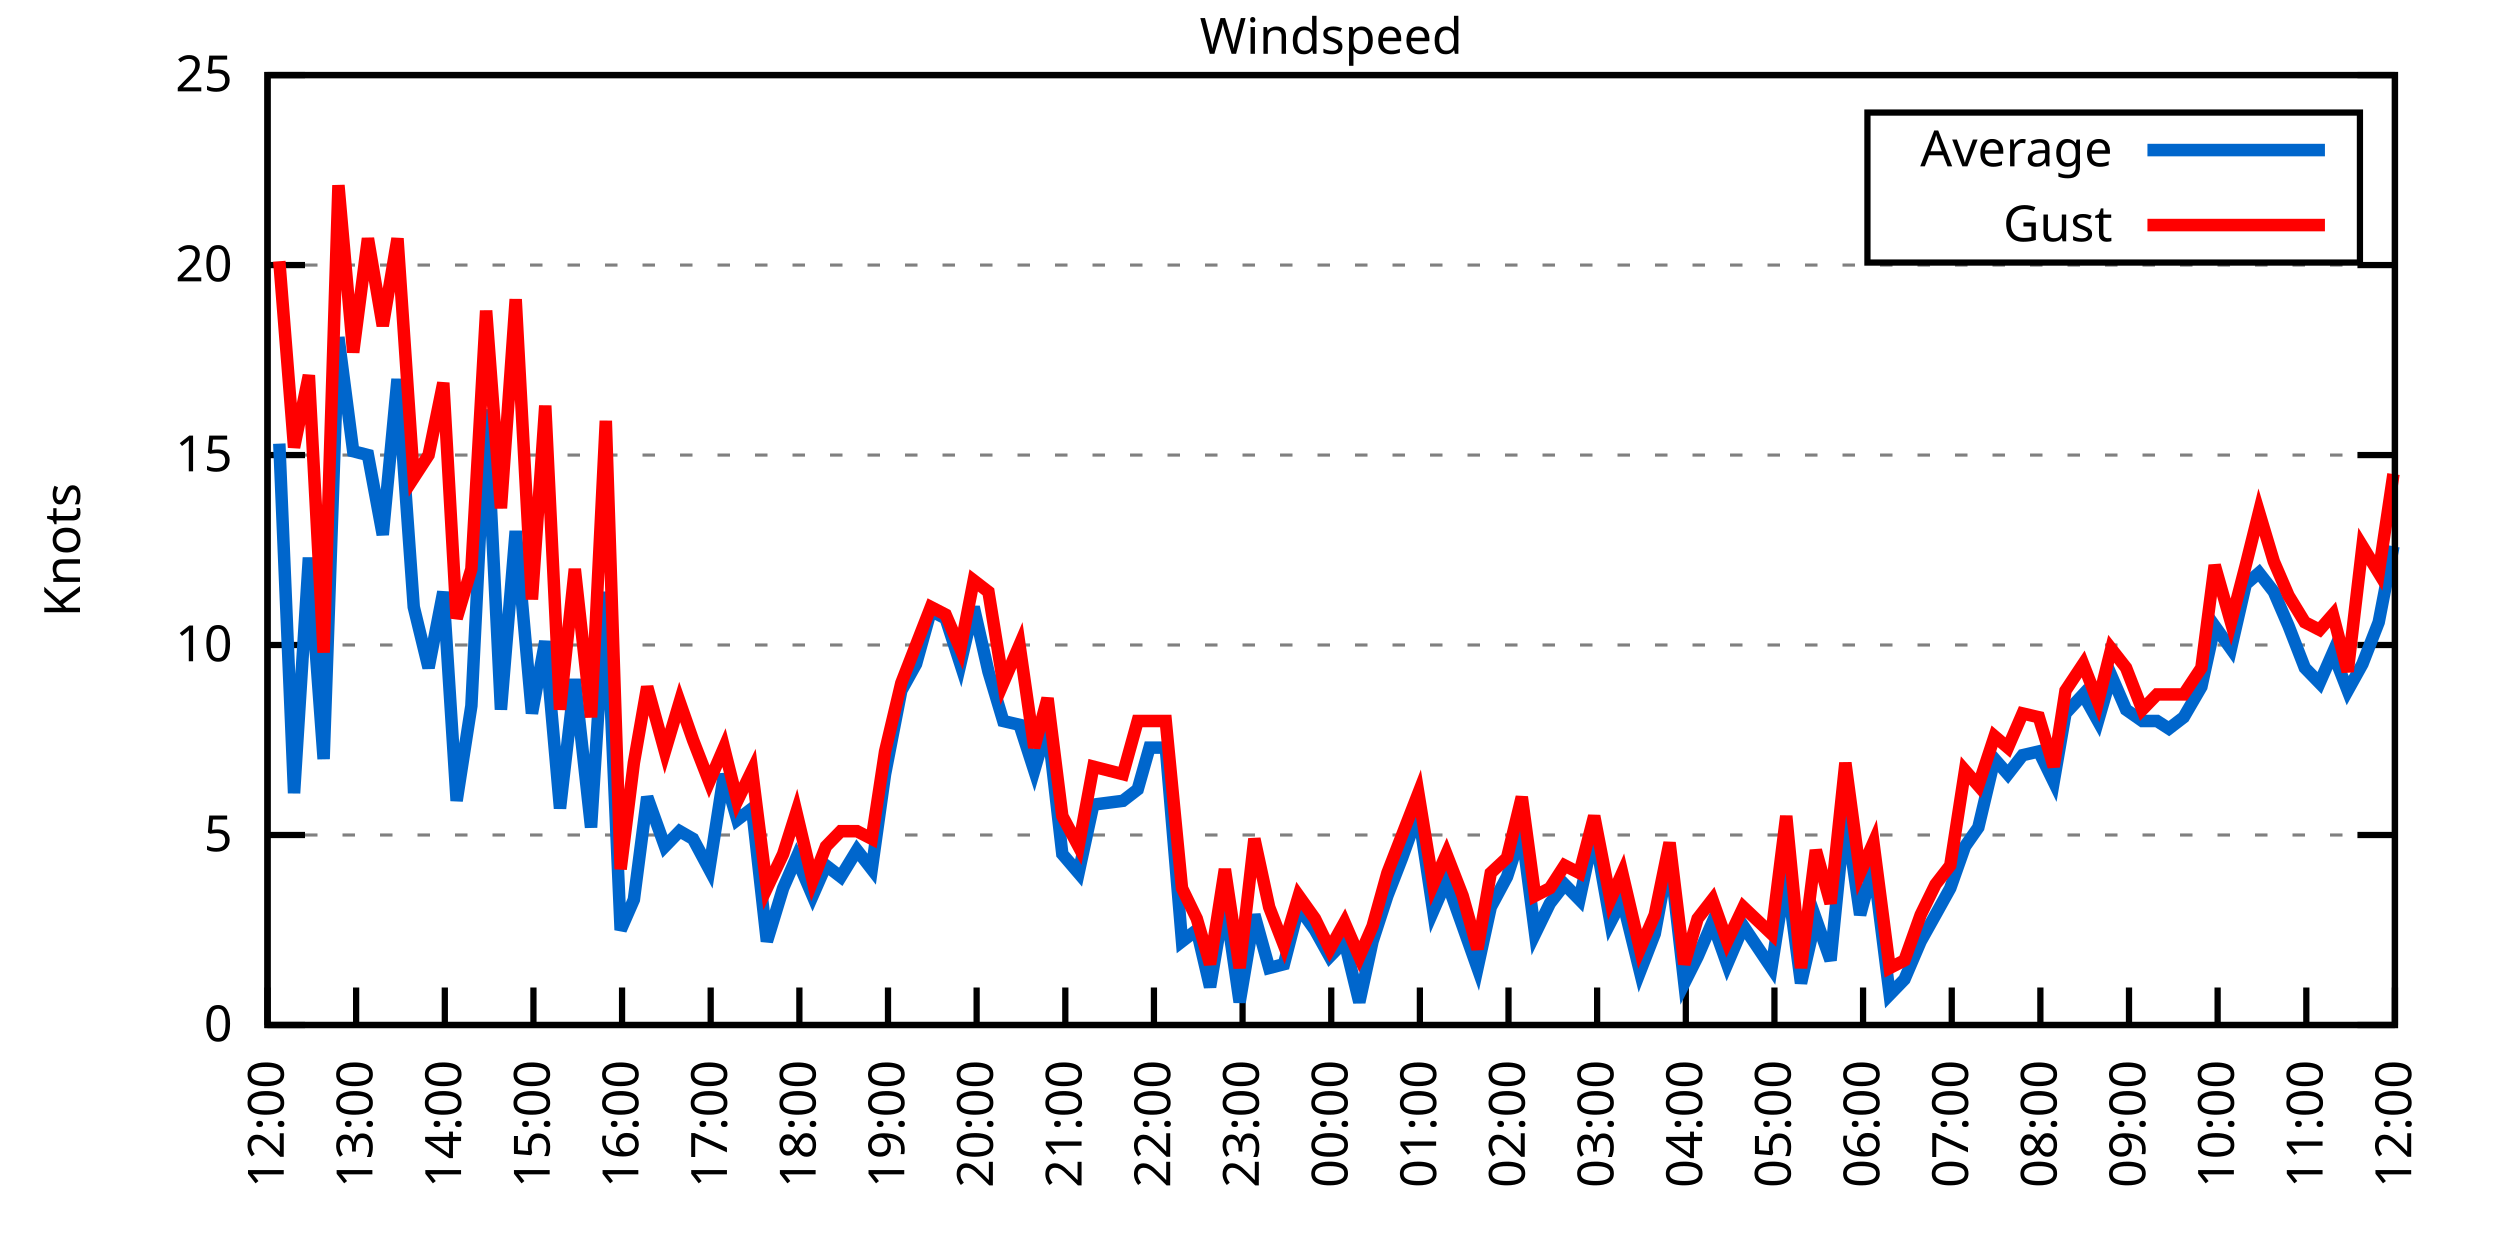
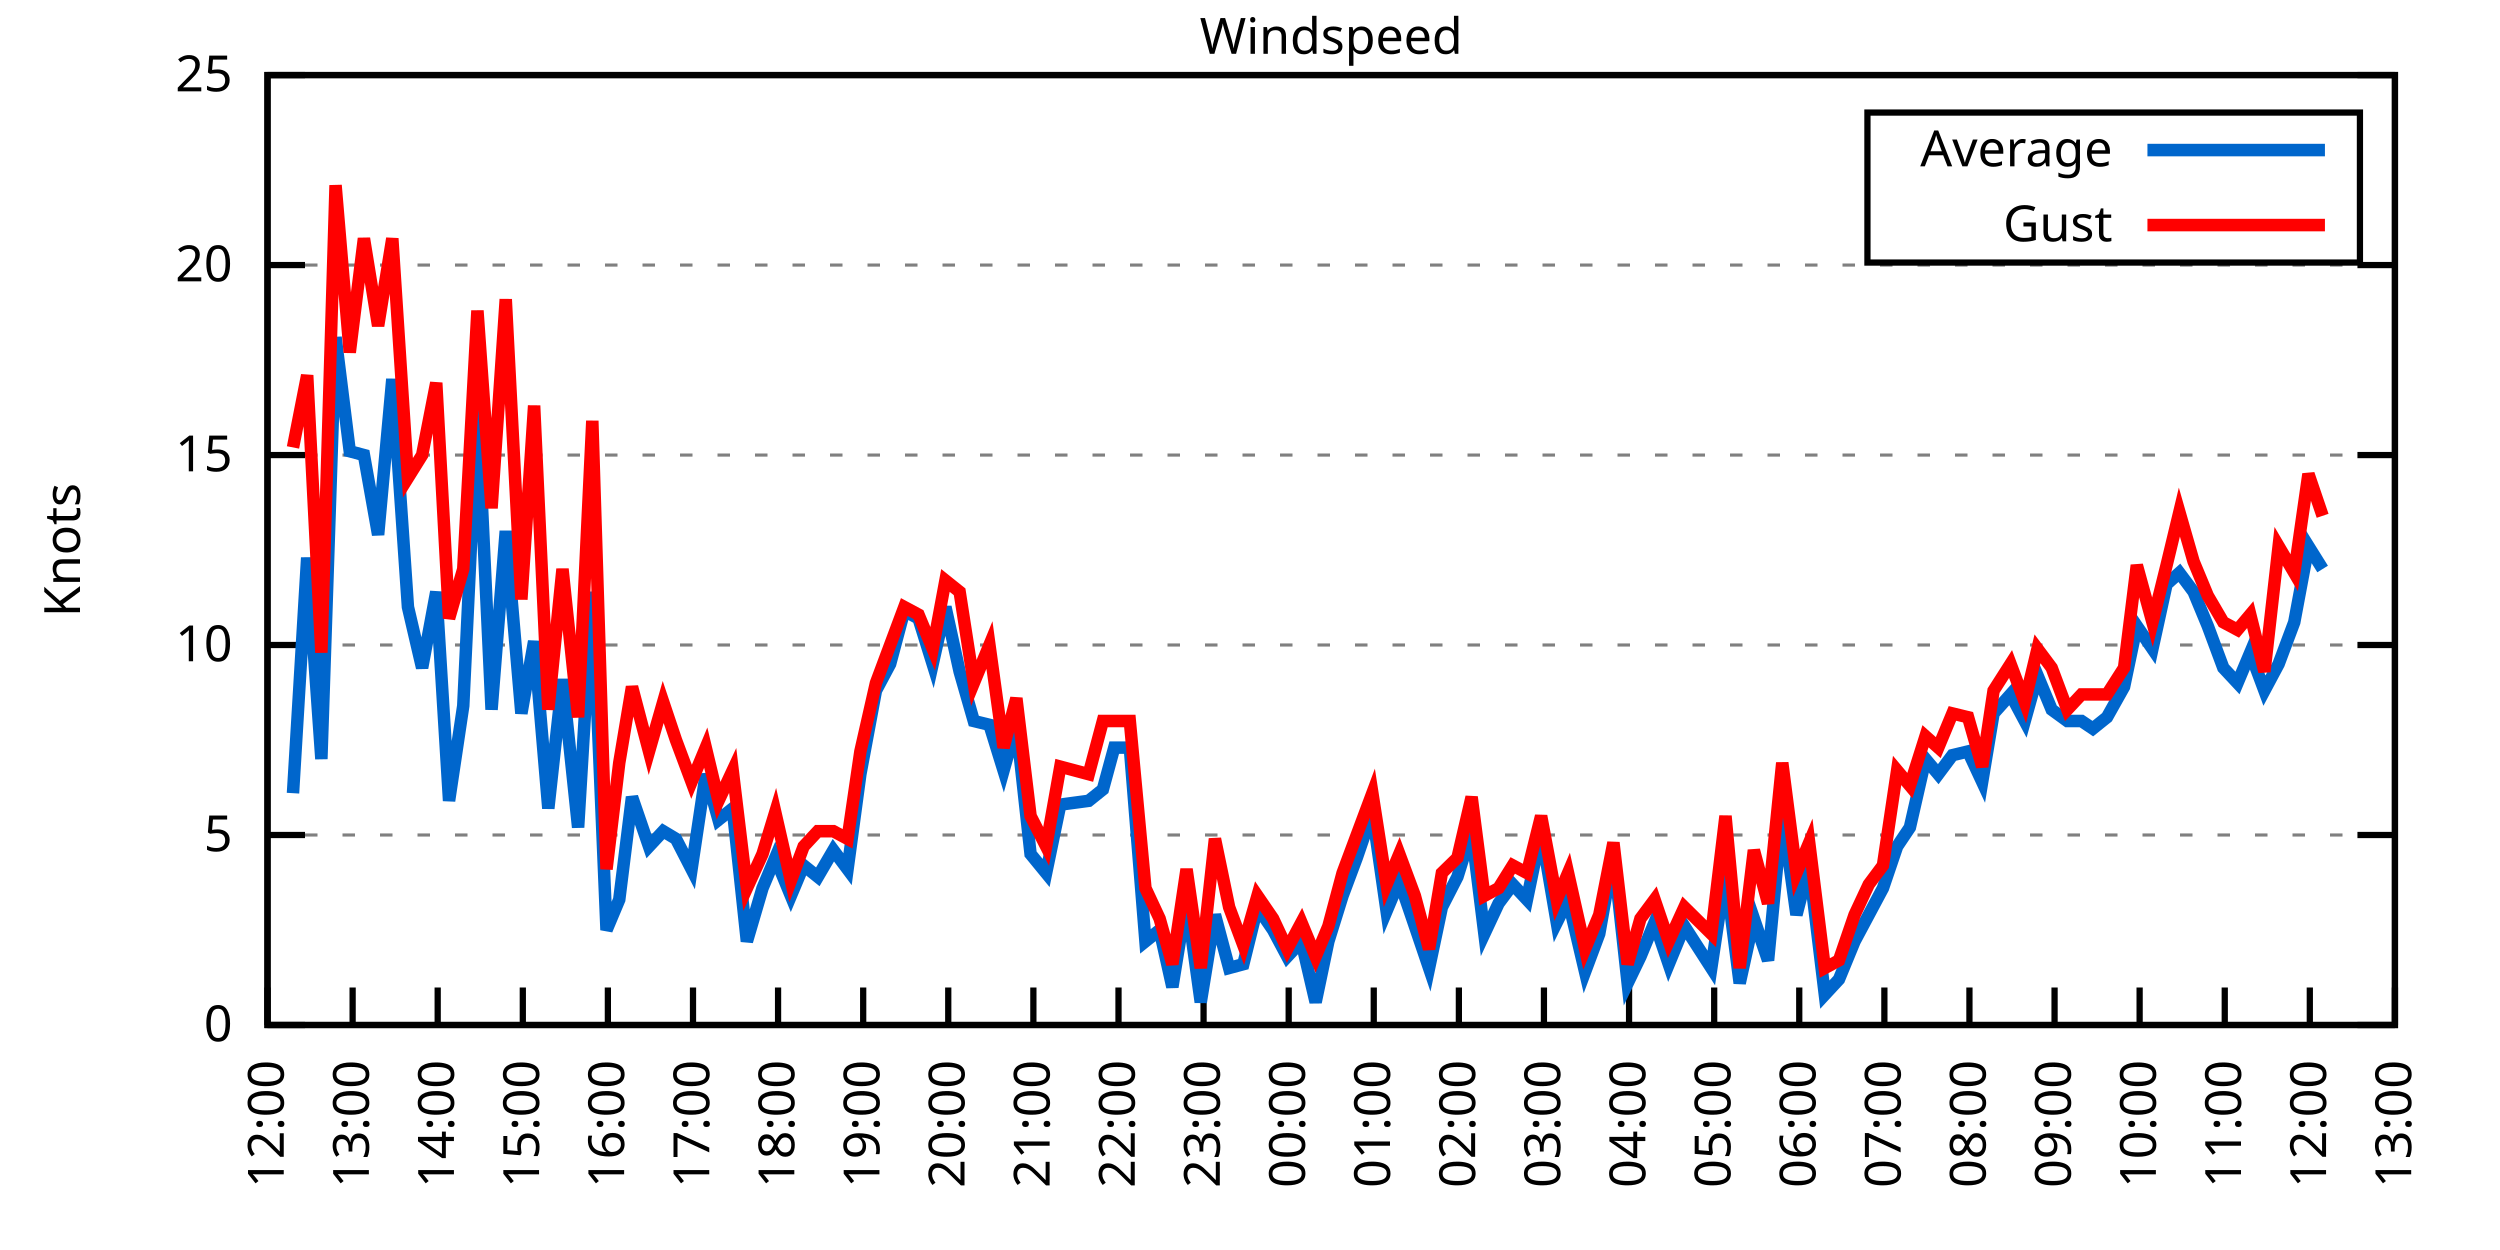
<svg xmlns="http://www.w3.org/2000/svg" xmlns:xlink="http://www.w3.org/1999/xlink" width="400" height="200" viewBox="0 0 400 200">
  <g id="gnuplot_canvas">
    <rect x="0" y="0" width="400" height="200" fill="none" />
    <defs>
      <circle id="gpDot" r="0.5" stroke-width="0.5" stroke="currentColor" />
      <path id="gpPt0" stroke-width="0.333" stroke="currentColor" d="M-1,0 h2 M0,-1 v2" />
      <path id="gpPt1" stroke-width="0.333" stroke="currentColor" d="M-1,-1 L1,1 M1,-1 L-1,1" />
      <path id="gpPt2" stroke-width="0.333" stroke="currentColor" d="M-1,0 L1,0 M0,-1 L0,1 M-1,-1 L1,1 M-1,1 L1,-1" />
      <rect id="gpPt3" stroke-width="0.333" stroke="currentColor" x="-1" y="-1" width="2" height="2" />
      <rect id="gpPt4" stroke-width="0.333" stroke="currentColor" fill="currentColor" x="-1" y="-1" width="2" height="2" />
      <circle id="gpPt5" stroke-width="0.333" stroke="currentColor" cx="0" cy="0" r="1" />
      <use xlink:href="#gpPt5" id="gpPt6" fill="currentColor" stroke="none" />
      <path id="gpPt7" stroke-width="0.333" stroke="currentColor" d="M0,-1.33 L-1.33,0.67 L1.33,0.67 z" />
      <use xlink:href="#gpPt7" id="gpPt8" fill="currentColor" stroke="none" />
      <use xlink:href="#gpPt7" id="gpPt9" stroke="currentColor" transform="rotate(180)" />
      <use xlink:href="#gpPt9" id="gpPt10" fill="currentColor" stroke="none" />
      <use xlink:href="#gpPt3" id="gpPt11" stroke="currentColor" transform="rotate(45)" />
      <use xlink:href="#gpPt11" id="gpPt12" fill="currentColor" stroke="none" />
      <path id="gpPt13" stroke-width="0.333" stroke="currentColor" d="M0,1.330 L1.265,0.411 L0.782,-1.067 L-0.782,-1.076 L-1.265,0.411 z" />
      <use xlink:href="#gpPt13" id="gpPt14" fill="currentColor" stroke="none" />
      <filter id="textbox" filterUnits="objectBoundingBox" x="0" y="0" height="1" width="1">
        <feFlood flood-color="white" flood-opacity="1" result="bgnd" />
        <feComposite in="SourceGraphic" in2="bgnd" operator="atop" />
      </filter>
      <filter id="greybox" filterUnits="objectBoundingBox" x="0" y="0" height="1" width="1">
        <feFlood flood-color="lightgrey" flood-opacity="1" result="grey" />
        <feComposite in="SourceGraphic" in2="grey" operator="atop" />
      </filter>
    </defs>
    <g fill="none" color="white" stroke="currentColor" stroke-width="1.00" stroke-linecap="butt" stroke-linejoin="miter">
</g>
    <g fill="none" color="black" stroke="currentColor" stroke-width="1.00" stroke-linecap="butt" stroke-linejoin="miter">
      <g stroke="none" shape-rendering="crispEdges">
        <polygon fill="rgb(255, 255, 255)" points="42.80,164.00 383.18,164.00 383.18,12.02 42.80,12.02 " />
      </g>
    </g>
    <g fill="none" color="black" stroke="currentColor" stroke-width="1.00" stroke-linecap="butt" stroke-linejoin="miter">
</g>
    <g fill="none" color="black" stroke="black" stroke-width="0.50" stroke-linecap="butt" stroke-linejoin="miter">
</g>
    <g fill="none" color="gray" stroke="currentColor" stroke-width="0.50" stroke-linecap="butt" stroke-linejoin="miter">
      <path stroke="gray" stroke-dasharray="2,4" class="gridline" d="M42.80,164.00 L383.19,164.00  " />
    </g>
    <g fill="none" color="gray" stroke="gray" stroke-width="1.00" stroke-linecap="butt" stroke-linejoin="miter">
</g>
    <g fill="none" color="black" stroke="currentColor" stroke-width="1.00" stroke-linecap="butt" stroke-linejoin="miter">
      <path stroke="black" d="M42.80,164.00 L48.80,164.00 M383.19,164.00 L377.19,164.00  " />
      <g transform="translate(37.20,166.60)" stroke="none" fill="black" font-family="Sans" font-size="8.00" text-anchor="end">
        <text>
          <tspan font-family="Sans"> 0</tspan>
        </text>
      </g>
    </g>
    <g fill="none" color="black" stroke="currentColor" stroke-width="1.00" stroke-linecap="butt" stroke-linejoin="miter">
</g>
    <g fill="none" color="black" stroke="black" stroke-width="0.50" stroke-linecap="butt" stroke-linejoin="miter">
</g>
    <g fill="none" color="gray" stroke="currentColor" stroke-width="0.50" stroke-linecap="butt" stroke-linejoin="miter">
      <path stroke="gray" stroke-dasharray="2,4" class="gridline" d="M42.80,133.60 L383.19,133.60  " />
    </g>
    <g fill="none" color="gray" stroke="gray" stroke-width="1.00" stroke-linecap="butt" stroke-linejoin="miter">
</g>
    <g fill="none" color="black" stroke="currentColor" stroke-width="1.00" stroke-linecap="butt" stroke-linejoin="miter">
      <path stroke="black" d="M42.80,133.60 L48.80,133.60 M383.19,133.60 L377.19,133.60  " />
      <g transform="translate(37.20,136.20)" stroke="none" fill="black" font-family="Sans" font-size="8.00" text-anchor="end">
        <text>
          <tspan font-family="Sans"> 5</tspan>
        </text>
      </g>
    </g>
    <g fill="none" color="black" stroke="currentColor" stroke-width="1.00" stroke-linecap="butt" stroke-linejoin="miter">
</g>
    <g fill="none" color="black" stroke="black" stroke-width="0.50" stroke-linecap="butt" stroke-linejoin="miter">
</g>
    <g fill="none" color="gray" stroke="currentColor" stroke-width="0.50" stroke-linecap="butt" stroke-linejoin="miter">
      <path stroke="gray" stroke-dasharray="2,4" class="gridline" d="M42.80,103.20 L383.19,103.20  " />
    </g>
    <g fill="none" color="gray" stroke="gray" stroke-width="1.00" stroke-linecap="butt" stroke-linejoin="miter">
</g>
    <g fill="none" color="black" stroke="currentColor" stroke-width="1.00" stroke-linecap="butt" stroke-linejoin="miter">
      <path stroke="black" d="M42.80,103.20 L48.80,103.20 M383.19,103.20 L377.19,103.20  " />
      <g transform="translate(37.20,105.80)" stroke="none" fill="black" font-family="Sans" font-size="8.00" text-anchor="end">
        <text>
          <tspan font-family="Sans"> 10</tspan>
        </text>
      </g>
    </g>
    <g fill="none" color="black" stroke="currentColor" stroke-width="1.00" stroke-linecap="butt" stroke-linejoin="miter">
</g>
    <g fill="none" color="black" stroke="black" stroke-width="0.50" stroke-linecap="butt" stroke-linejoin="miter">
</g>
    <g fill="none" color="gray" stroke="currentColor" stroke-width="0.50" stroke-linecap="butt" stroke-linejoin="miter">
      <path stroke="gray" stroke-dasharray="2,4" class="gridline" d="M42.80,72.81 L383.19,72.81  " />
    </g>
    <g fill="none" color="gray" stroke="gray" stroke-width="1.00" stroke-linecap="butt" stroke-linejoin="miter">
</g>
    <g fill="none" color="black" stroke="currentColor" stroke-width="1.00" stroke-linecap="butt" stroke-linejoin="miter">
      <path stroke="black" d="M42.80,72.81 L48.80,72.81 M383.19,72.81 L377.19,72.81  " />
      <g transform="translate(37.20,75.41)" stroke="none" fill="black" font-family="Sans" font-size="8.00" text-anchor="end">
        <text>
          <tspan font-family="Sans"> 15</tspan>
        </text>
      </g>
    </g>
    <g fill="none" color="black" stroke="currentColor" stroke-width="1.00" stroke-linecap="butt" stroke-linejoin="miter">
</g>
    <g fill="none" color="black" stroke="black" stroke-width="0.50" stroke-linecap="butt" stroke-linejoin="miter">
</g>
    <g fill="none" color="gray" stroke="currentColor" stroke-width="0.50" stroke-linecap="butt" stroke-linejoin="miter">
      <path stroke="gray" stroke-dasharray="2,4" class="gridline" d="M42.80,42.41 L383.19,42.41  " />
    </g>
    <g fill="none" color="gray" stroke="gray" stroke-width="1.00" stroke-linecap="butt" stroke-linejoin="miter">
</g>
    <g fill="none" color="black" stroke="currentColor" stroke-width="1.00" stroke-linecap="butt" stroke-linejoin="miter">
      <path stroke="black" d="M42.80,42.41 L48.80,42.41 M383.19,42.41 L377.19,42.41  " />
      <g transform="translate(37.20,45.01)" stroke="none" fill="black" font-family="Sans" font-size="8.00" text-anchor="end">
        <text>
          <tspan font-family="Sans"> 20</tspan>
        </text>
      </g>
    </g>
    <g fill="none" color="black" stroke="currentColor" stroke-width="1.00" stroke-linecap="butt" stroke-linejoin="miter">
</g>
    <g fill="none" color="black" stroke="black" stroke-width="0.50" stroke-linecap="butt" stroke-linejoin="miter">
</g>
    <g fill="none" color="gray" stroke="currentColor" stroke-width="0.50" stroke-linecap="butt" stroke-linejoin="miter">
      <path stroke="gray" stroke-dasharray="2,4" class="gridline" d="M42.80,12.01 L383.19,12.01  " />
    </g>
    <g fill="none" color="gray" stroke="gray" stroke-width="1.00" stroke-linecap="butt" stroke-linejoin="miter">
</g>
    <g fill="none" color="black" stroke="currentColor" stroke-width="1.00" stroke-linecap="butt" stroke-linejoin="miter">
      <path stroke="black" d="M42.80,12.01 L48.80,12.01 M383.19,12.01 L377.19,12.01  " />
      <g transform="translate(37.20,14.61)" stroke="none" fill="black" font-family="Sans" font-size="8.00" text-anchor="end">
        <text>
          <tspan font-family="Sans"> 25</tspan>
        </text>
      </g>
    </g>
    <g fill="none" color="black" stroke="currentColor" stroke-width="1.00" stroke-linecap="butt" stroke-linejoin="miter">
      <path stroke="black" d="M42.80,164.00 L42.80,158.00  " />
      <g transform="translate(45.40,169.60) rotate(270.00)" stroke="none" fill="black" font-family="Sans" font-size="8.00" text-anchor="end">
        <text>
          <tspan font-family="Sans">12:00</tspan>
        </text>
      </g>
    </g>
    <g fill="none" color="black" stroke="currentColor" stroke-width="1.00" stroke-linecap="butt" stroke-linejoin="miter">
-       <path stroke="black" d="M56.98,164.00 L56.98,158.00  " />
-       <g transform="translate(59.58,169.60) rotate(270.00)" stroke="none" fill="black" font-family="Sans" font-size="8.00" text-anchor="end">
+       <path stroke="black" d="M56.42,164.00 L56.42,158.00  " />
+       <g transform="translate(59.02,169.60) rotate(270.00)" stroke="none" fill="black" font-family="Sans" font-size="8.00" text-anchor="end">
        <text>
          <tspan font-family="Sans">13:00</tspan>
        </text>
      </g>
    </g>
    <g fill="none" color="black" stroke="currentColor" stroke-width="1.00" stroke-linecap="butt" stroke-linejoin="miter">
-       <path stroke="black" d="M71.17,164.00 L71.17,158.00  " />
-       <g transform="translate(73.77,169.60) rotate(270.00)" stroke="none" fill="black" font-family="Sans" font-size="8.00" text-anchor="end">
+       <path stroke="black" d="M70.03,164.00 L70.03,158.00  " />
+       <g transform="translate(72.63,169.60) rotate(270.00)" stroke="none" fill="black" font-family="Sans" font-size="8.00" text-anchor="end">
        <text>
          <tspan font-family="Sans">14:00</tspan>
        </text>
      </g>
    </g>
    <g fill="none" color="black" stroke="currentColor" stroke-width="1.00" stroke-linecap="butt" stroke-linejoin="miter">
-       <path stroke="black" d="M85.35,164.00 L85.35,158.00  " />
-       <g transform="translate(87.95,169.60) rotate(270.00)" stroke="none" fill="black" font-family="Sans" font-size="8.00" text-anchor="end">
+       <path stroke="black" d="M83.65,164.00 L83.65,158.00  " />
+       <g transform="translate(86.25,169.60) rotate(270.00)" stroke="none" fill="black" font-family="Sans" font-size="8.00" text-anchor="end">
        <text>
          <tspan font-family="Sans">15:00</tspan>
        </text>
      </g>
    </g>
    <g fill="none" color="black" stroke="currentColor" stroke-width="1.00" stroke-linecap="butt" stroke-linejoin="miter">
-       <path stroke="black" d="M99.53,164.00 L99.53,158.00  " />
-       <g transform="translate(102.13,169.60) rotate(270.00)" stroke="none" fill="black" font-family="Sans" font-size="8.00" text-anchor="end">
+       <path stroke="black" d="M97.26,164.00 L97.26,158.00  " />
+       <g transform="translate(99.86,169.60) rotate(270.00)" stroke="none" fill="black" font-family="Sans" font-size="8.00" text-anchor="end">
        <text>
          <tspan font-family="Sans">16:00</tspan>
        </text>
      </g>
    </g>
    <g fill="none" color="black" stroke="currentColor" stroke-width="1.00" stroke-linecap="butt" stroke-linejoin="miter">
-       <path stroke="black" d="M113.71,164.00 L113.71,158.00  " />
-       <g transform="translate(116.31,169.60) rotate(270.00)" stroke="none" fill="black" font-family="Sans" font-size="8.00" text-anchor="end">
+       <path stroke="black" d="M110.88,164.00 L110.88,158.00  " />
+       <g transform="translate(113.48,169.60) rotate(270.00)" stroke="none" fill="black" font-family="Sans" font-size="8.00" text-anchor="end">
        <text>
          <tspan font-family="Sans">17:00</tspan>
        </text>
      </g>
    </g>
    <g fill="none" color="black" stroke="currentColor" stroke-width="1.00" stroke-linecap="butt" stroke-linejoin="miter">
-       <path stroke="black" d="M127.90,164.00 L127.90,158.00  " />
-       <g transform="translate(130.50,169.60) rotate(270.00)" stroke="none" fill="black" font-family="Sans" font-size="8.00" text-anchor="end">
+       <path stroke="black" d="M124.49,164.00 L124.49,158.00  " />
+       <g transform="translate(127.09,169.60) rotate(270.00)" stroke="none" fill="black" font-family="Sans" font-size="8.00" text-anchor="end">
        <text>
          <tspan font-family="Sans">18:00</tspan>
        </text>
      </g>
    </g>
    <g fill="none" color="black" stroke="currentColor" stroke-width="1.00" stroke-linecap="butt" stroke-linejoin="miter">
-       <path stroke="black" d="M142.08,164.00 L142.08,158.00  " />
-       <g transform="translate(144.68,169.60) rotate(270.00)" stroke="none" fill="black" font-family="Sans" font-size="8.00" text-anchor="end">
+       <path stroke="black" d="M138.11,164.00 L138.11,158.00  " />
+       <g transform="translate(140.71,169.60) rotate(270.00)" stroke="none" fill="black" font-family="Sans" font-size="8.00" text-anchor="end">
        <text>
          <tspan font-family="Sans">19:00</tspan>
        </text>
      </g>
    </g>
    <g fill="none" color="black" stroke="currentColor" stroke-width="1.00" stroke-linecap="butt" stroke-linejoin="miter">
-       <path stroke="black" d="M156.26,164.00 L156.26,158.00  " />
-       <g transform="translate(158.86,169.60) rotate(270.00)" stroke="none" fill="black" font-family="Sans" font-size="8.00" text-anchor="end">
+       <path stroke="black" d="M151.72,164.00 L151.72,158.00  " />
+       <g transform="translate(154.32,169.60) rotate(270.00)" stroke="none" fill="black" font-family="Sans" font-size="8.00" text-anchor="end">
        <text>
          <tspan font-family="Sans">20:00</tspan>
        </text>
      </g>
    </g>
    <g fill="none" color="black" stroke="currentColor" stroke-width="1.00" stroke-linecap="butt" stroke-linejoin="miter">
-       <path stroke="black" d="M170.45,164.00 L170.45,158.00  " />
-       <g transform="translate(173.05,169.60) rotate(270.00)" stroke="none" fill="black" font-family="Sans" font-size="8.00" text-anchor="end">
+       <path stroke="black" d="M165.34,164.00 L165.34,158.00  " />
+       <g transform="translate(167.94,169.60) rotate(270.00)" stroke="none" fill="black" font-family="Sans" font-size="8.00" text-anchor="end">
        <text>
          <tspan font-family="Sans">21:00</tspan>
        </text>
      </g>
    </g>
    <g fill="none" color="black" stroke="currentColor" stroke-width="1.00" stroke-linecap="butt" stroke-linejoin="miter">
-       <path stroke="black" d="M184.63,164.00 L184.63,158.00  " />
-       <g transform="translate(187.23,169.60) rotate(270.00)" stroke="none" fill="black" font-family="Sans" font-size="8.00" text-anchor="end">
+       <path stroke="black" d="M178.96,164.00 L178.96,158.00  " />
+       <g transform="translate(181.56,169.60) rotate(270.00)" stroke="none" fill="black" font-family="Sans" font-size="8.00" text-anchor="end">
        <text>
          <tspan font-family="Sans">22:00</tspan>
        </text>
      </g>
    </g>
    <g fill="none" color="black" stroke="currentColor" stroke-width="1.00" stroke-linecap="butt" stroke-linejoin="miter">
-       <path stroke="black" d="M198.81,164.00 L198.81,158.00  " />
-       <g transform="translate(201.41,169.60) rotate(270.00)" stroke="none" fill="black" font-family="Sans" font-size="8.00" text-anchor="end">
+       <path stroke="black" d="M192.57,164.00 L192.57,158.00  " />
+       <g transform="translate(195.17,169.60) rotate(270.00)" stroke="none" fill="black" font-family="Sans" font-size="8.00" text-anchor="end">
        <text>
          <tspan font-family="Sans">23:00</tspan>
        </text>
      </g>
    </g>
    <g fill="none" color="black" stroke="currentColor" stroke-width="1.00" stroke-linecap="butt" stroke-linejoin="miter">
-       <path stroke="black" d="M213.00,164.00 L213.00,158.00  " />
-       <g transform="translate(215.60,169.60) rotate(270.00)" stroke="none" fill="black" font-family="Sans" font-size="8.00" text-anchor="end">
+       <path stroke="black" d="M206.19,164.00 L206.19,158.00  " />
+       <g transform="translate(208.79,169.60) rotate(270.00)" stroke="none" fill="black" font-family="Sans" font-size="8.00" text-anchor="end">
        <text>
          <tspan font-family="Sans">00:00</tspan>
        </text>
      </g>
    </g>
    <g fill="none" color="black" stroke="currentColor" stroke-width="1.00" stroke-linecap="butt" stroke-linejoin="miter">
-       <path stroke="black" d="M227.18,164.00 L227.18,158.00  " />
-       <g transform="translate(229.78,169.60) rotate(270.00)" stroke="none" fill="black" font-family="Sans" font-size="8.00" text-anchor="end">
+       <path stroke="black" d="M219.80,164.00 L219.80,158.00  " />
+       <g transform="translate(222.40,169.60) rotate(270.00)" stroke="none" fill="black" font-family="Sans" font-size="8.00" text-anchor="end">
        <text>
          <tspan font-family="Sans">01:00</tspan>
        </text>
      </g>
    </g>
    <g fill="none" color="black" stroke="currentColor" stroke-width="1.00" stroke-linecap="butt" stroke-linejoin="miter">
-       <path stroke="black" d="M241.36,164.00 L241.36,158.00  " />
-       <g transform="translate(243.96,169.60) rotate(270.00)" stroke="none" fill="black" font-family="Sans" font-size="8.00" text-anchor="end">
+       <path stroke="black" d="M233.42,164.00 L233.42,158.00  " />
+       <g transform="translate(236.02,169.60) rotate(270.00)" stroke="none" fill="black" font-family="Sans" font-size="8.00" text-anchor="end">
        <text>
          <tspan font-family="Sans">02:00</tspan>
        </text>
      </g>
    </g>
    <g fill="none" color="black" stroke="currentColor" stroke-width="1.00" stroke-linecap="butt" stroke-linejoin="miter">
-       <path stroke="black" d="M255.54,164.00 L255.54,158.00  " />
-       <g transform="translate(258.14,169.60) rotate(270.00)" stroke="none" fill="black" font-family="Sans" font-size="8.00" text-anchor="end">
+       <path stroke="black" d="M247.03,164.00 L247.03,158.00  " />
+       <g transform="translate(249.63,169.60) rotate(270.00)" stroke="none" fill="black" font-family="Sans" font-size="8.00" text-anchor="end">
        <text>
          <tspan font-family="Sans">03:00</tspan>
        </text>
      </g>
    </g>
    <g fill="none" color="black" stroke="currentColor" stroke-width="1.00" stroke-linecap="butt" stroke-linejoin="miter">
-       <path stroke="black" d="M269.73,164.00 L269.73,158.00  " />
-       <g transform="translate(272.33,169.60) rotate(270.00)" stroke="none" fill="black" font-family="Sans" font-size="8.00" text-anchor="end">
+       <path stroke="black" d="M260.65,164.00 L260.65,158.00  " />
+       <g transform="translate(263.25,169.60) rotate(270.00)" stroke="none" fill="black" font-family="Sans" font-size="8.00" text-anchor="end">
        <text>
          <tspan font-family="Sans">04:00</tspan>
        </text>
      </g>
    </g>
    <g fill="none" color="black" stroke="currentColor" stroke-width="1.00" stroke-linecap="butt" stroke-linejoin="miter">
-       <path stroke="black" d="M283.91,164.00 L283.91,158.00  " />
-       <g transform="translate(286.51,169.60) rotate(270.00)" stroke="none" fill="black" font-family="Sans" font-size="8.00" text-anchor="end">
+       <path stroke="black" d="M274.27,164.00 L274.27,158.00  " />
+       <g transform="translate(276.87,169.60) rotate(270.00)" stroke="none" fill="black" font-family="Sans" font-size="8.00" text-anchor="end">
        <text>
          <tspan font-family="Sans">05:00</tspan>
        </text>
      </g>
    </g>
    <g fill="none" color="black" stroke="currentColor" stroke-width="1.00" stroke-linecap="butt" stroke-linejoin="miter">
-       <path stroke="black" d="M298.09,164.00 L298.09,158.00  " />
-       <g transform="translate(300.69,169.60) rotate(270.00)" stroke="none" fill="black" font-family="Sans" font-size="8.00" text-anchor="end">
+       <path stroke="black" d="M287.88,164.00 L287.88,158.00  " />
+       <g transform="translate(290.48,169.60) rotate(270.00)" stroke="none" fill="black" font-family="Sans" font-size="8.00" text-anchor="end">
        <text>
          <tspan font-family="Sans">06:00</tspan>
        </text>
      </g>
    </g>
    <g fill="none" color="black" stroke="currentColor" stroke-width="1.00" stroke-linecap="butt" stroke-linejoin="miter">
-       <path stroke="black" d="M312.28,164.00 L312.28,158.00  " />
-       <g transform="translate(314.88,169.60) rotate(270.00)" stroke="none" fill="black" font-family="Sans" font-size="8.00" text-anchor="end">
+       <path stroke="black" d="M301.50,164.00 L301.50,158.00  " />
+       <g transform="translate(304.10,169.60) rotate(270.00)" stroke="none" fill="black" font-family="Sans" font-size="8.00" text-anchor="end">
        <text>
          <tspan font-family="Sans">07:00</tspan>
        </text>
      </g>
    </g>
    <g fill="none" color="black" stroke="currentColor" stroke-width="1.00" stroke-linecap="butt" stroke-linejoin="miter">
-       <path stroke="black" d="M326.46,164.00 L326.46,158.00  " />
-       <g transform="translate(329.06,169.60) rotate(270.00)" stroke="none" fill="black" font-family="Sans" font-size="8.00" text-anchor="end">
+       <path stroke="black" d="M315.11,164.00 L315.11,158.00  " />
+       <g transform="translate(317.71,169.60) rotate(270.00)" stroke="none" fill="black" font-family="Sans" font-size="8.00" text-anchor="end">
        <text>
          <tspan font-family="Sans">08:00</tspan>
        </text>
      </g>
    </g>
    <g fill="none" color="black" stroke="currentColor" stroke-width="1.00" stroke-linecap="butt" stroke-linejoin="miter">
-       <path stroke="black" d="M340.64,164.00 L340.64,158.00  " />
-       <g transform="translate(343.24,169.60) rotate(270.00)" stroke="none" fill="black" font-family="Sans" font-size="8.00" text-anchor="end">
+       <path stroke="black" d="M328.73,164.00 L328.73,158.00  " />
+       <g transform="translate(331.33,169.60) rotate(270.00)" stroke="none" fill="black" font-family="Sans" font-size="8.00" text-anchor="end">
        <text>
          <tspan font-family="Sans">09:00</tspan>
        </text>
      </g>
    </g>
    <g fill="none" color="black" stroke="currentColor" stroke-width="1.00" stroke-linecap="butt" stroke-linejoin="miter">
-       <path stroke="black" d="M354.82,164.00 L354.82,158.00  " />
-       <g transform="translate(357.42,169.60) rotate(270.00)" stroke="none" fill="black" font-family="Sans" font-size="8.00" text-anchor="end">
+       <path stroke="black" d="M342.34,164.00 L342.34,158.00  " />
+       <g transform="translate(344.94,169.60) rotate(270.00)" stroke="none" fill="black" font-family="Sans" font-size="8.00" text-anchor="end">
        <text>
          <tspan font-family="Sans">10:00</tspan>
        </text>
      </g>
    </g>
    <g fill="none" color="black" stroke="currentColor" stroke-width="1.00" stroke-linecap="butt" stroke-linejoin="miter">
-       <path stroke="black" d="M369.01,164.00 L369.01,158.00  " />
-       <g transform="translate(371.61,169.60) rotate(270.00)" stroke="none" fill="black" font-family="Sans" font-size="8.00" text-anchor="end">
+       <path stroke="black" d="M355.96,164.00 L355.96,158.00  " />
+       <g transform="translate(358.56,169.60) rotate(270.00)" stroke="none" fill="black" font-family="Sans" font-size="8.00" text-anchor="end">
        <text>
          <tspan font-family="Sans">11:00</tspan>
+         </text>
+       </g>
+     </g>
+     <g fill="none" color="black" stroke="currentColor" stroke-width="1.00" stroke-linecap="butt" stroke-linejoin="miter">
+       <path stroke="black" d="M369.57,164.00 L369.57,158.00  " />
+       <g transform="translate(372.17,169.60) rotate(270.00)" stroke="none" fill="black" font-family="Sans" font-size="8.00" text-anchor="end">
+         <text>
+           <tspan font-family="Sans">12:00</tspan>
        </text>
      </g>
    </g>
    <g fill="none" color="black" stroke="currentColor" stroke-width="1.00" stroke-linecap="butt" stroke-linejoin="miter">
      <path stroke="black" d="M383.19,164.00 L383.19,158.00  " />
      <g transform="translate(385.79,169.60) rotate(270.00)" stroke="none" fill="black" font-family="Sans" font-size="8.00" text-anchor="end">
        <text>
-           <tspan font-family="Sans">12:00</tspan>
+           <tspan font-family="Sans">13:00</tspan>
        </text>
      </g>
    </g>
    <g fill="none" color="black" stroke="currentColor" stroke-width="1.00" stroke-linecap="butt" stroke-linejoin="miter">
</g>
    <g fill="none" color="black" stroke="currentColor" stroke-width="1.00" stroke-linecap="butt" stroke-linejoin="miter">
      <path stroke="black" d="M42.80,12.01 L42.80,164.00 L383.19,164.00 L383.19,12.01 L42.80,12.01 Z  " />
    </g>
    <g fill="none" color="black" stroke="currentColor" stroke-width="1.00" stroke-linecap="butt" stroke-linejoin="miter">
</g>
    <g fill="none" color="black" stroke="currentColor" stroke-width="1.00" stroke-linecap="butt" stroke-linejoin="miter">
      <path stroke="black" d="M298.79,42.01 L298.79,18.01 L377.59,18.01 L377.59,42.01 L298.79,42.01 Z  " />
    </g>
    <g id="Windspeed_plot_1">
      <g fill="none" color="white" stroke="black" stroke-width="2.00" stroke-linecap="butt" stroke-linejoin="miter">
</g>
      <g fill="none" color="black" stroke="currentColor" stroke-width="2.00" stroke-linecap="butt" stroke-linejoin="miter">
        <g transform="translate(337.99,26.61)" stroke="none" fill="black" font-family="Sans" font-size="8.00" text-anchor="end">
          <text>
            <tspan font-family="Sans">Average</tspan>
          </text>
        </g>
      </g>
      <g fill="none" color="black" stroke="currentColor" stroke-width="2.00" stroke-linecap="butt" stroke-linejoin="miter">
-         <path stroke="rgb(  0, 102, 204)" d="M343.59,24.01 L371.99,24.01 M44.69,70.98 L47.05,126.91 L49.42,89.22 L51.78,121.44 L54.15,53.96 L56.51,72.20   L58.87,72.81 L61.24,85.57 L63.60,60.65 L66.20,97.12 L68.57,106.85 L70.93,94.69 L73.06,128.13 L75.42,112.93   L77.78,65.51 L80.15,113.54 L82.51,84.97 L85.11,114.15 L87.24,102.60 L89.60,129.35 L91.97,108.68 L94.57,132.39   L96.93,94.69 L99.30,148.80 L101.42,143.94 L103.55,127.52 L106.39,135.43 L108.75,132.99 L110.88,134.21 L113.48,139.07   L115.84,123.87 L117.97,131.17 L120.33,129.35 L122.70,150.62 L125.30,142.11 L127.42,137.25 L130.02,143.33 L132.15,138.47   L134.52,140.29 L137.12,136.03 L139.48,139.07 L141.61,123.87 L144.21,110.50 L146.57,106.24 L148.94,97.73 L151.30,98.95   L153.66,106.24 L155.79,97.12 L158.15,107.46 L160.52,115.36 L163.12,115.97 L165.48,123.27 L167.61,115.97 L169.97,136.64   L172.57,139.68 L174.94,128.74 L179.67,128.13 L182.03,126.31 L183.92,119.62 L186.52,119.62 L189.12,150.62 L191.48,148.80   L193.61,157.92 L195.98,143.94 L198.34,160.35 L200.70,146.37 L203.07,154.88 L205.43,154.27 L207.79,145.15 L210.39,148.80   L212.76,153.06 L215.12,150.62 L217.49,160.35 L219.61,150.62 L221.98,143.33 L224.34,137.25 L226.94,129.95 L229.31,145.76   L231.43,140.90 L234.03,148.19 L236.40,154.88 L238.52,145.15 L241.12,140.29 L243.49,132.99 L245.62,149.41 L247.98,144.55   L250.34,141.51 L252.71,143.94 L255.07,132.99 L257.67,147.59 L259.56,143.94 L262.40,155.49 L264.76,149.41 L267.13,136.64   L269.49,157.31 L271.62,153.06 L273.98,147.59 L276.35,154.27 L278.95,148.19 L283.44,154.88 L285.80,139.68 L288.16,157.31   L290.53,146.98 L292.89,153.66 L295.26,129.95 L297.62,146.37 L299.75,138.47 L302.35,159.14 L304.71,156.70 L307.31,150.62   L309.68,146.37 L312.04,142.11 L314.40,135.43 L316.53,132.39 L319.13,121.44 L321.26,123.87 L323.62,120.83 L326.22,120.23   L328.59,125.09 L330.48,114.15 L333.31,111.11 L335.68,115.36 L337.80,108.07 L340.17,113.54 L342.77,115.36 L345.13,115.36   L347.02,116.58 L349.39,114.76 L352.22,109.89 L354.35,100.16 L356.95,103.81 L359.32,93.48 L361.44,91.65 L363.81,94.69   L366.17,100.16 L368.77,106.85 L371.13,109.28 L373.26,104.42 L375.63,110.50 L377.99,106.24 L380.59,99.56 L382.95,87.40    " />
+         <path stroke="rgb(  0, 102, 204)" d="M343.59,24.01 L371.99,24.01 M46.88,126.91 L49.15,89.22 L51.42,121.44 L53.69,53.96 L55.96,72.20 L58.23,72.81   L60.50,85.57 L62.77,60.65 L65.27,97.12 L67.54,106.85 L69.80,94.69 L71.85,128.13 L74.12,112.93 L76.39,65.51   L78.65,113.54 L80.92,84.97 L83.42,114.15 L85.46,102.60 L87.73,129.35 L90.00,108.68 L92.50,132.39 L94.77,94.69   L97.04,148.80 L99.08,143.94 L101.12,127.52 L103.84,135.43 L106.11,132.99 L108.15,134.21 L110.65,139.07 L112.92,123.87   L114.96,131.17 L117.23,129.35 L119.50,150.62 L122.00,142.11 L124.04,137.25 L126.54,143.33 L128.58,138.47 L130.85,140.29   L133.34,136.03 L135.61,139.07 L137.66,123.87 L140.15,110.50 L142.42,106.24 L144.69,97.73 L146.96,98.95 L149.23,106.24   L151.27,97.12 L153.54,107.46 L155.81,115.36 L158.31,115.97 L160.57,123.27 L162.62,115.97 L164.89,136.64 L167.38,139.68   L169.65,128.74 L174.19,128.13 L176.46,126.31 L178.28,119.62 L180.77,119.62 L183.27,150.62 L185.54,148.80 L187.58,157.92   L189.85,143.94 L192.12,160.35 L194.39,146.37 L196.66,154.88 L198.93,154.27 L201.19,145.15 L203.69,148.80 L205.96,153.06   L208.23,150.62 L210.50,160.35 L212.54,150.62 L214.81,143.33 L217.08,137.25 L219.58,129.95 L221.85,145.76 L223.89,140.90   L226.38,148.19 L228.65,154.88 L230.70,145.15 L233.19,140.29 L235.46,132.99 L237.50,149.41 L239.77,144.55 L242.04,141.51   L244.31,143.94 L246.58,132.99 L249.08,147.59 L250.89,143.94 L253.61,155.49 L255.88,149.41 L258.15,136.64 L260.42,157.31   L262.47,153.06 L264.73,147.59 L267.00,154.27 L269.50,148.19 L273.81,154.88 L276.08,139.68 L278.35,157.31 L280.62,146.98   L282.89,153.66 L285.16,129.95 L287.43,146.37 L289.47,138.47 L291.97,159.14 L294.23,156.70 L296.73,150.62 L299.00,146.37   L301.27,142.11 L303.54,135.43 L305.58,132.39 L308.08,121.44 L310.12,123.87 L312.39,120.83 L314.89,120.23 L317.15,125.09   L318.97,114.15 L321.69,111.11 L323.96,115.36 L326.00,108.07 L328.27,113.54 L330.77,115.36 L333.04,115.36 L334.85,116.58   L337.12,114.76 L339.85,109.89 L341.89,100.16 L344.39,103.81 L346.65,93.48 L348.70,91.65 L350.97,94.69 L353.24,100.16   L355.73,106.85 L358.00,109.28 L360.04,104.42 L362.31,110.50 L364.58,106.24 L367.08,99.56 L369.35,87.40 L371.62,91.04    " />
      </g>
    </g>
    <g id="Windspeed_plot_2">
      <g fill="none" color="black" stroke="currentColor" stroke-width="2.00" stroke-linecap="butt" stroke-linejoin="miter">
        <g transform="translate(337.99,38.61)" stroke="none" fill="black" font-family="Sans" font-size="8.00" text-anchor="end">
          <text>
            <tspan font-family="Sans">Gust</tspan>
          </text>
        </g>
      </g>
      <g fill="none" color="black" stroke="currentColor" stroke-width="2.00" stroke-linecap="butt" stroke-linejoin="miter">
-         <path stroke="rgb(255,   0,   0)" d="M343.59,36.01 L371.99,36.01 M44.69,41.80 L47.05,71.59 L49.42,60.04 L51.78,104.42 L54.15,29.64 L56.51,56.39   L58.87,38.15 L61.24,52.14 L63.60,38.15 L66.20,76.45 L68.57,72.81 L70.93,61.25 L73.06,98.95 L75.42,91.04   L77.78,49.70 L80.15,81.32 L82.51,47.88 L85.11,95.91 L87.24,64.90 L89.60,113.54 L91.97,91.04 L94.57,114.76   L96.93,67.33 L99.30,139.07 L101.42,122.05 L103.55,109.89 L106.39,120.23 L108.75,112.32 L110.88,118.40 L113.48,125.09   L115.84,119.62 L117.97,128.13 L120.33,123.27 L122.70,142.11 L125.30,136.64 L127.42,129.95 L130.02,140.90 L132.15,135.43   L134.52,132.99 L137.12,132.99 L139.48,134.21 L141.61,120.23 L144.21,109.28 L146.57,103.20 L148.94,97.12 L151.30,98.34   L153.66,103.81 L155.79,92.87 L158.15,94.69 L160.52,109.28 L163.12,103.20 L165.48,119.62 L167.61,111.72 L169.97,130.56   L172.57,135.43 L174.94,122.66 L179.67,123.87 L182.03,115.36 L183.92,115.36 L186.52,115.36 L189.12,142.11 L191.48,146.98   L193.61,154.27 L195.98,139.07 L198.34,154.88 L200.70,134.21 L203.07,145.15 L205.43,151.23 L207.79,143.33 L210.39,146.98   L212.76,151.84 L215.12,147.59 L217.49,153.06 L219.61,148.19 L221.98,139.68 L224.34,133.60 L226.94,126.91 L229.31,141.51   L231.43,136.64 L234.03,143.33 L236.40,151.84 L238.52,139.68 L241.12,137.25 L243.49,127.52 L245.62,143.33 L247.98,142.11   L250.34,138.47 L252.71,139.68 L255.07,130.56 L257.67,143.94 L259.56,139.68 L262.40,151.84 L264.76,146.37 L267.13,134.82   L269.49,154.27 L271.62,146.98 L273.98,143.94 L276.35,150.62 L278.95,145.15 L283.44,149.41 L285.80,130.56 L288.16,154.88   L290.53,136.03 L292.89,144.55 L295.26,122.05 L297.62,139.68 L299.75,134.82 L302.35,154.88 L304.71,153.66 L307.31,146.37   L309.68,141.51 L312.04,138.47 L314.40,123.27 L316.53,125.70 L319.13,117.80 L321.26,119.62 L323.62,114.15 L326.22,114.76   L328.59,122.66 L330.48,110.50 L333.31,106.24 L335.68,112.32 L337.80,103.81 L340.17,106.85 L342.77,113.54 L345.13,111.11   L347.02,111.11 L349.39,111.11 L352.22,106.85 L354.35,90.44 L356.95,99.56 L359.32,90.44 L361.44,81.93 L363.81,89.83   L366.17,95.30 L368.77,99.56 L371.13,100.77 L373.26,98.34 L375.63,107.46 L377.99,87.40 L380.59,91.65 L382.95,75.85    " />
+         <path stroke="rgb(255,   0,   0)" d="M343.59,36.01 L371.99,36.01 M46.88,71.59 L49.15,60.04 L51.42,104.42 L53.69,29.64 L55.96,56.39 L58.23,38.15   L60.50,52.14 L62.77,38.15 L65.27,76.45 L67.54,72.81 L69.80,61.25 L71.85,98.95 L74.12,91.04 L76.39,49.70   L78.65,81.32 L80.92,47.88 L83.42,95.91 L85.46,64.90 L87.73,113.54 L90.00,91.04 L92.50,114.76 L94.77,67.33   L97.04,139.07 L99.08,122.05 L101.12,109.89 L103.84,120.23 L106.11,112.32 L108.15,118.40 L110.65,125.09 L112.92,119.62   L114.96,128.13 L117.23,123.27 L119.50,142.11 L122.00,136.64 L124.04,129.95 L126.54,140.90 L128.58,135.43 L130.85,132.99   L133.34,132.99 L135.61,134.21 L137.66,120.23 L140.15,109.28 L142.42,103.20 L144.69,97.12 L146.96,98.34 L149.23,103.81   L151.27,92.87 L153.54,94.69 L155.81,109.28 L158.31,103.20 L160.57,119.62 L162.62,111.72 L164.89,130.56 L167.38,135.43   L169.65,122.66 L174.19,123.87 L176.46,115.36 L178.28,115.36 L180.77,115.36 L183.27,142.11 L185.54,146.98 L187.58,154.27   L189.85,139.07 L192.12,154.88 L194.39,134.21 L196.66,145.15 L198.93,151.23 L201.19,143.33 L203.69,146.98 L205.96,151.84   L208.23,147.59 L210.50,153.06 L212.54,148.19 L214.81,139.68 L217.08,133.60 L219.58,126.91 L221.85,141.51 L223.89,136.64   L226.38,143.33 L228.65,151.84 L230.70,139.68 L233.19,137.25 L235.46,127.52 L237.50,143.33 L239.77,142.11 L242.04,138.47   L244.31,139.68 L246.58,130.56 L249.08,143.94 L250.89,139.68 L253.61,151.84 L255.88,146.37 L258.15,134.82 L260.42,154.27   L262.47,146.98 L264.73,143.94 L267.00,150.62 L269.50,145.15 L273.81,149.41 L276.08,130.56 L278.35,154.88 L280.62,136.03   L282.89,144.55 L285.16,122.05 L287.43,139.68 L289.47,134.82 L291.97,154.88 L294.23,153.66 L296.73,146.37 L299.00,141.51   L301.27,138.47 L303.54,123.27 L305.58,125.70 L308.08,117.80 L310.12,119.62 L312.39,114.15 L314.89,114.76 L317.15,122.66   L318.97,110.50 L321.69,106.24 L323.96,112.32 L326.00,103.81 L328.27,106.85 L330.77,113.54 L333.04,111.11 L334.85,111.11   L337.12,111.11 L339.85,106.85 L341.89,90.44 L344.39,99.56 L346.65,90.44 L348.70,81.93 L350.97,89.83 L353.24,95.30   L355.73,99.56 L358.00,100.77 L360.04,98.34 L362.31,107.46 L364.58,87.40 L367.08,91.65 L369.35,75.85 L371.62,82.53    " />
      </g>
    </g>
    <g fill="none" color="black" stroke="currentColor" stroke-width="2.00" stroke-linecap="butt" stroke-linejoin="miter">
</g>
    <g fill="none" color="black" stroke="black" stroke-width="1.00" stroke-linecap="butt" stroke-linejoin="miter">
</g>
    <g fill="none" color="black" stroke="currentColor" stroke-width="1.00" stroke-linecap="butt" stroke-linejoin="miter">
      <path stroke="black" d="M42.80,12.01 L42.80,164.00 L383.19,164.00 L383.19,12.01 L42.80,12.01 Z  " />
      <g transform="translate(12.80,88.01) rotate(270.00)" stroke="none" fill="black" font-family="Sans" font-size="8.00" text-anchor="middle">
        <text>
          <tspan font-family="Sans">Knots</tspan>
        </text>
      </g>
    </g>
    <g fill="none" color="black" stroke="currentColor" stroke-width="1.00" stroke-linecap="butt" stroke-linejoin="miter">
</g>
    <g fill="none" color="black" stroke="currentColor" stroke-width="1.00" stroke-linecap="butt" stroke-linejoin="miter">
      <g transform="translate(212.99,8.61)" stroke="none" fill="black" font-family="Sans" font-size="8.00" text-anchor="middle">
        <text>
          <tspan font-family="Sans">Windspeed</tspan>
        </text>
      </g>
    </g>
    <g fill="none" color="black" stroke="currentColor" stroke-width="1.00" stroke-linecap="butt" stroke-linejoin="miter">
</g>
  </g>
</svg>
